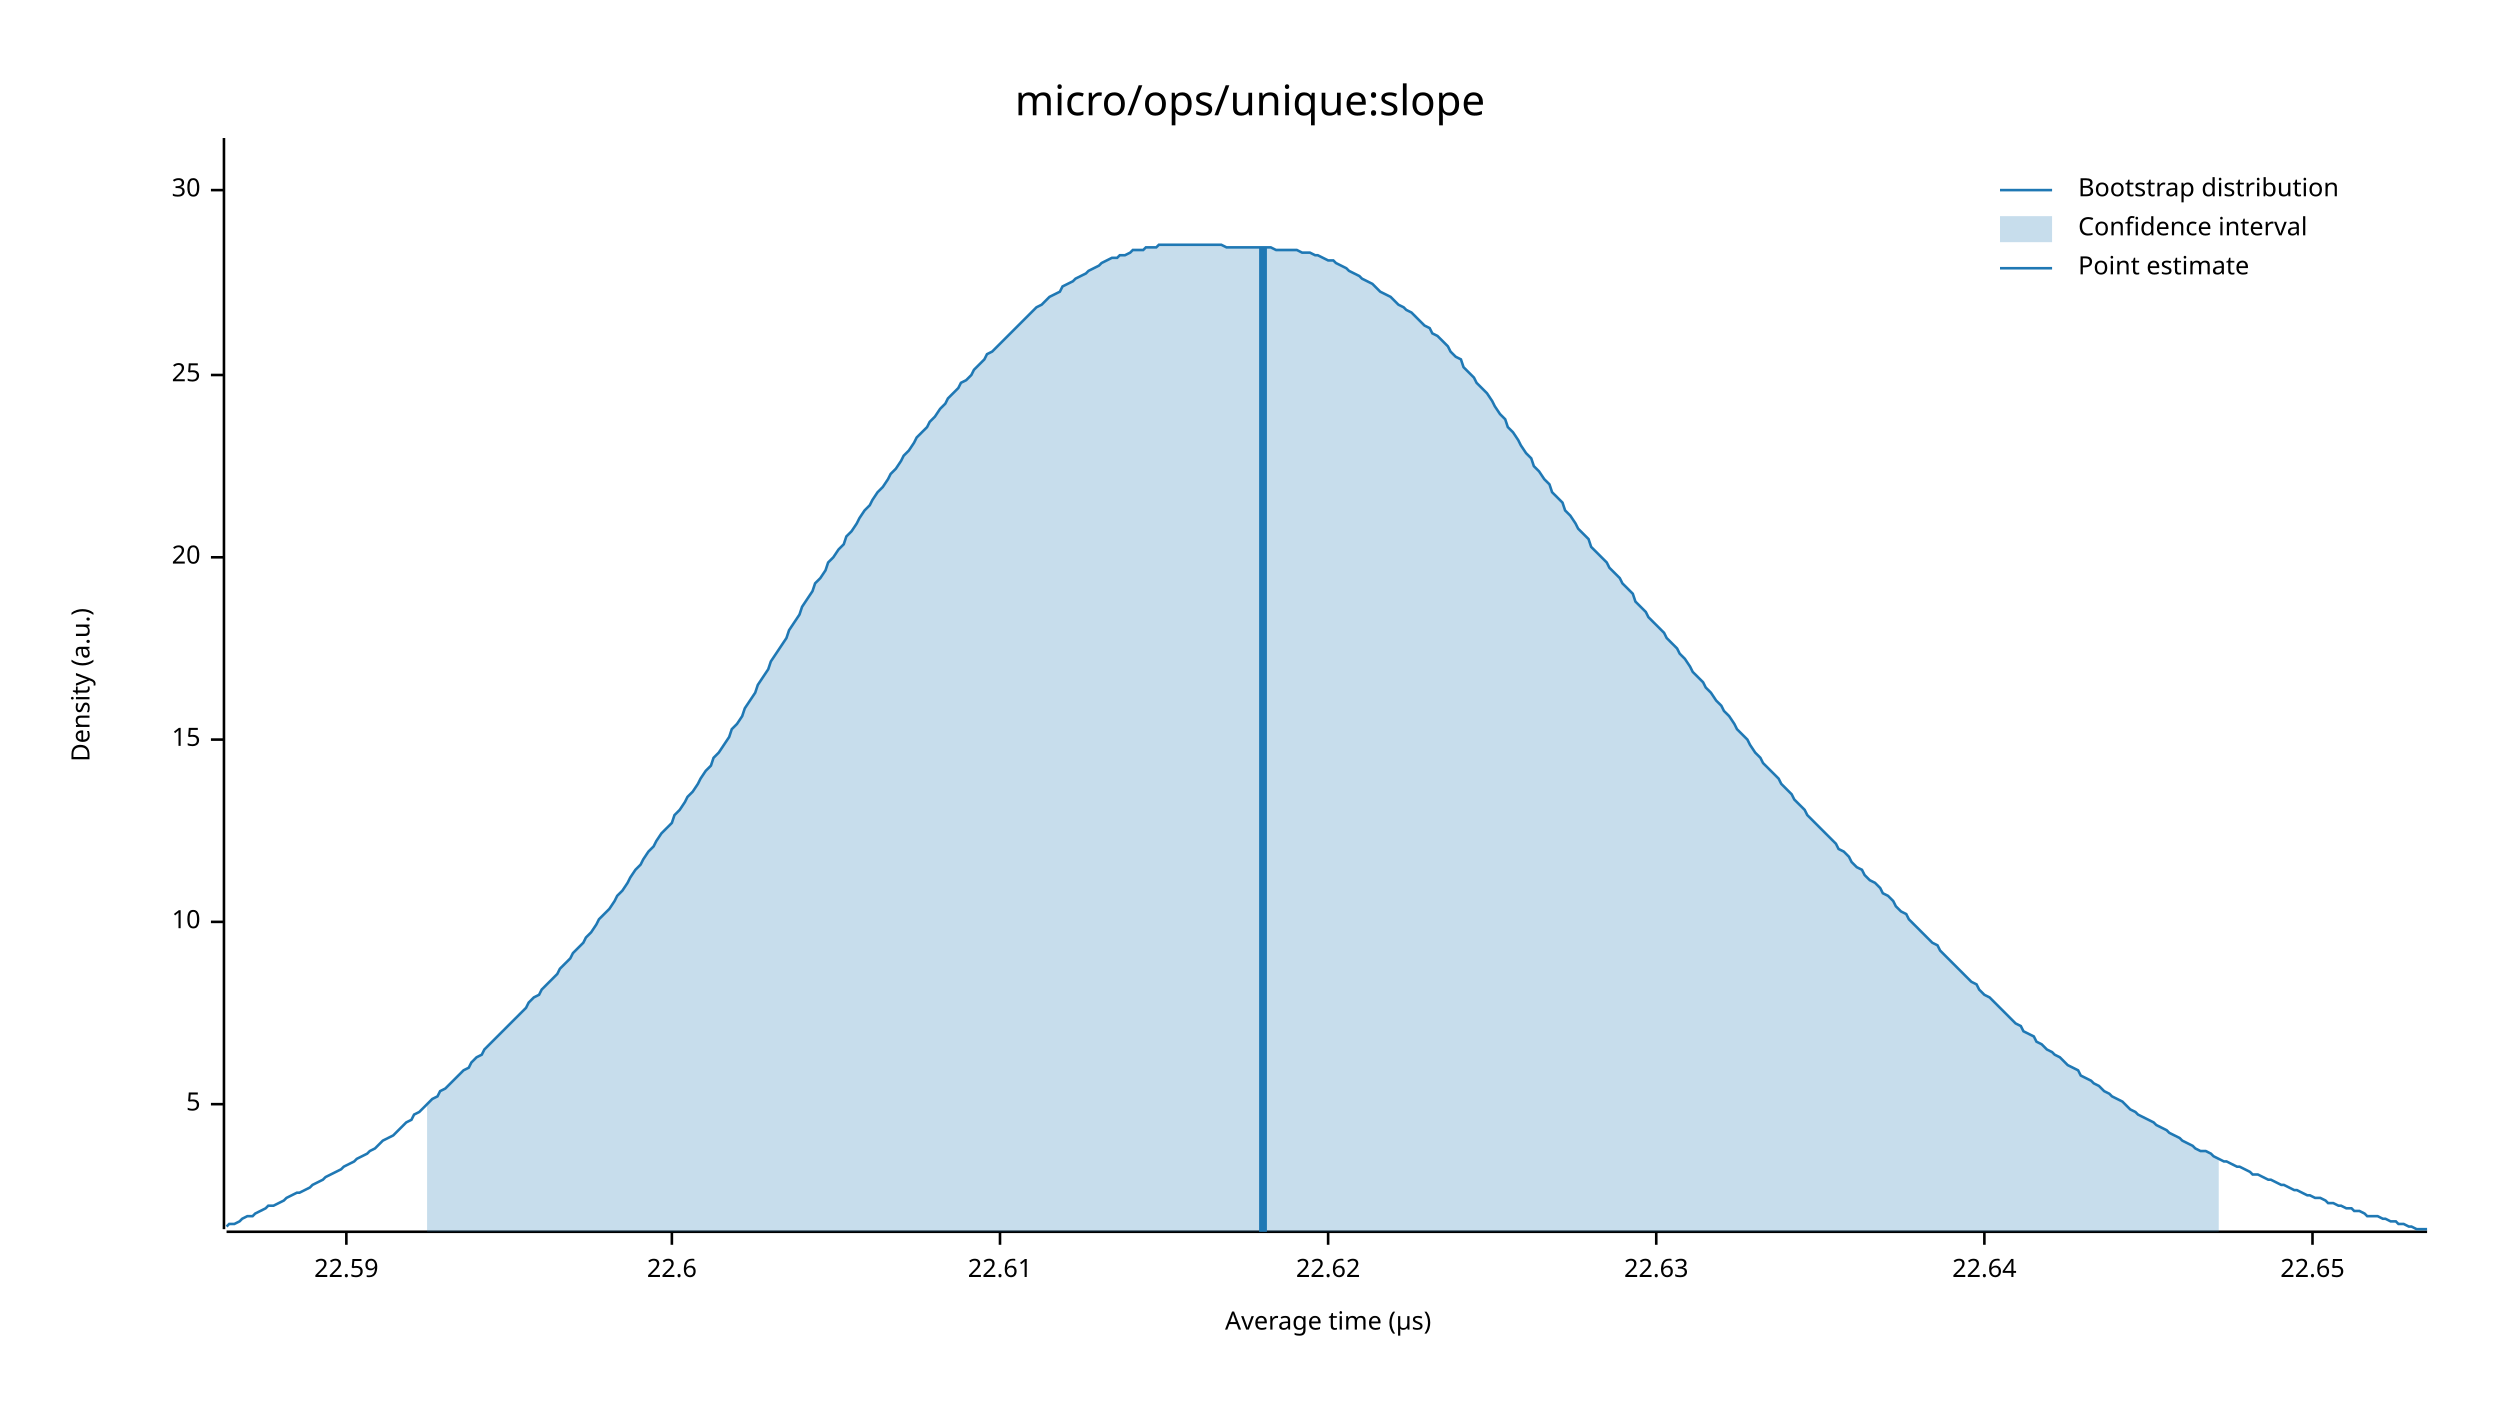
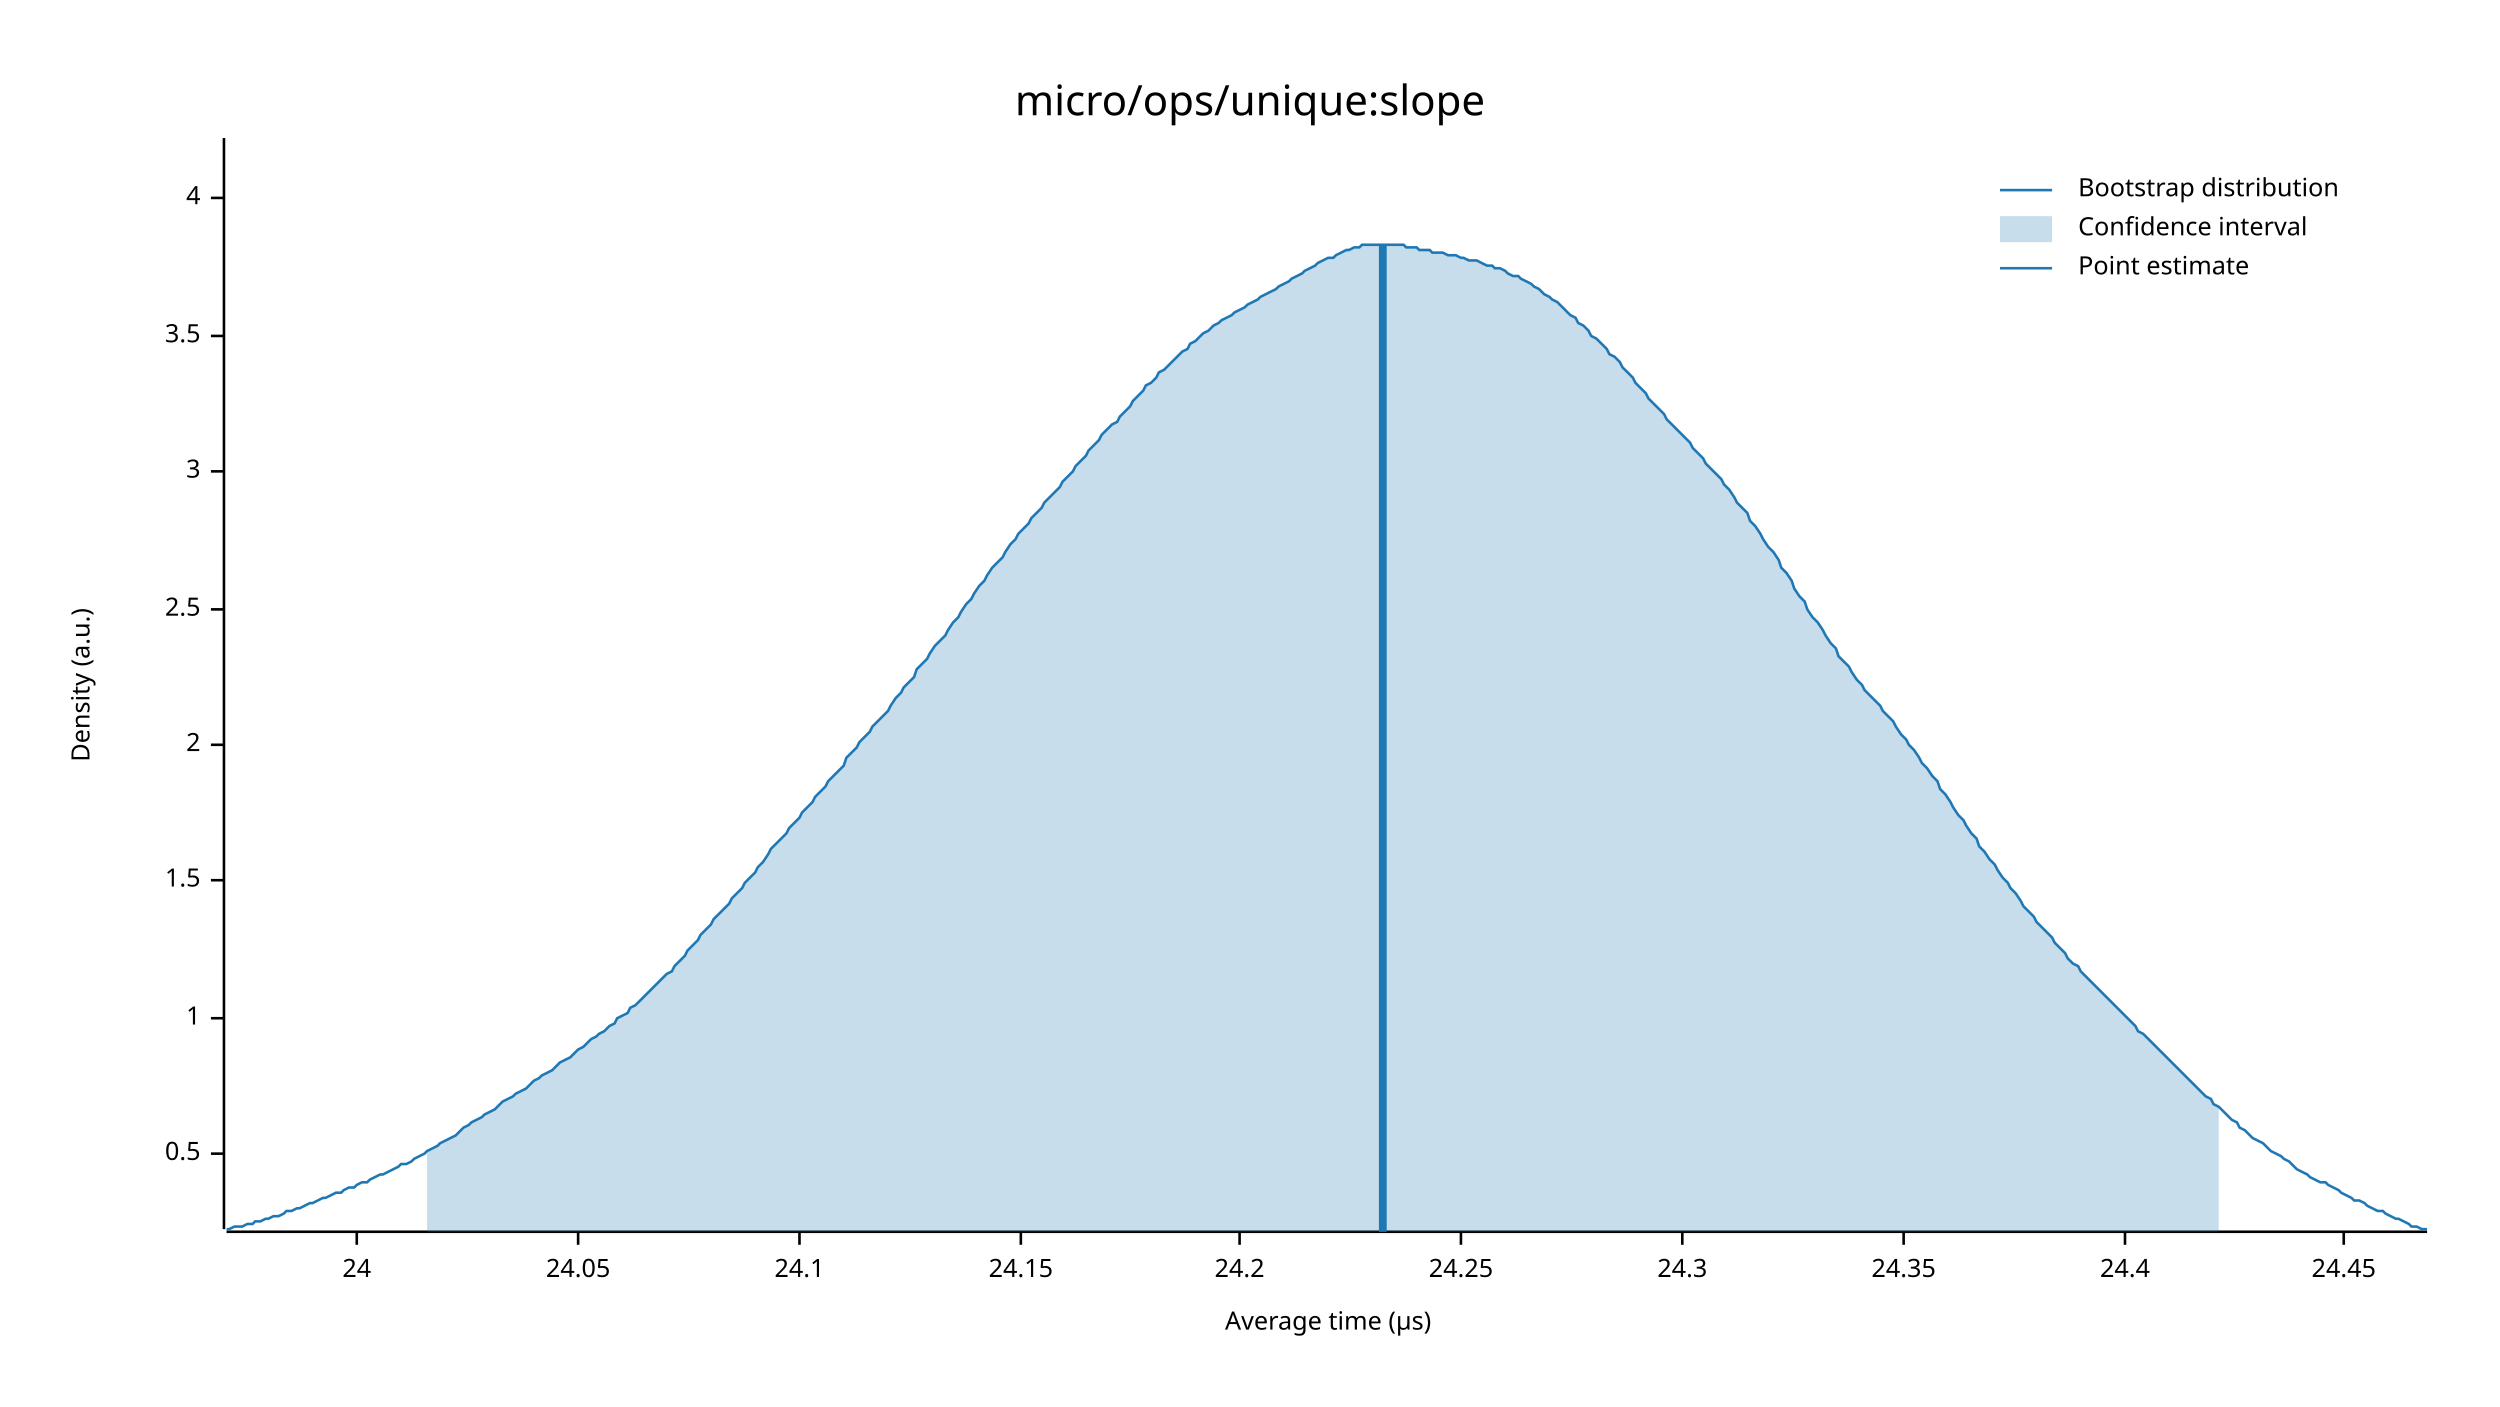
<svg xmlns="http://www.w3.org/2000/svg" width="960" height="540" viewBox="0 0 960 540">
  <text x="480" y="32" dy="0.76em" text-anchor="middle" font-family="sans-serif" font-size="16.129" opacity="1" fill="#000000">
micro/ops/unique:slope
</text>
  <text x="27" y="263" dy="0.76em" text-anchor="middle" font-family="sans-serif" font-size="9.677" opacity="1" fill="#000000" transform="rotate(270, 27, 263)">
Density (a.u.)
</text>
  <text x="510" y="513" dy="-0.5ex" text-anchor="middle" font-family="sans-serif" font-size="9.677" opacity="1" fill="#000000">
Average time (µs)
</text>
  <polyline fill="none" opacity="1" stroke="#000000" stroke-width="1" points="86,53 86,472 " />
-   <text x="77" y="424" dy="0.5ex" text-anchor="end" font-family="sans-serif" font-size="9.677" opacity="1" fill="#000000">
- 5
+   <text x="77" y="443" dy="0.5ex" text-anchor="end" font-family="sans-serif" font-size="9.677" opacity="1" fill="#000000">
+ 0.5
</text>
-   <polyline fill="none" opacity="1" stroke="#000000" stroke-width="1" points="81,424 86,424 " />
-   <text x="77" y="354" dy="0.5ex" text-anchor="end" font-family="sans-serif" font-size="9.677" opacity="1" fill="#000000">
- 10
+   <polyline fill="none" opacity="1" stroke="#000000" stroke-width="1" points="81,443 86,443 " />
+   <text x="77" y="391" dy="0.5ex" text-anchor="end" font-family="sans-serif" font-size="9.677" opacity="1" fill="#000000">
+ 1
</text>
-   <polyline fill="none" opacity="1" stroke="#000000" stroke-width="1" points="81,354 86,354 " />
-   <text x="77" y="284" dy="0.5ex" text-anchor="end" font-family="sans-serif" font-size="9.677" opacity="1" fill="#000000">
- 15
+   <polyline fill="none" opacity="1" stroke="#000000" stroke-width="1" points="81,391 86,391 " />
+   <text x="77" y="338" dy="0.5ex" text-anchor="end" font-family="sans-serif" font-size="9.677" opacity="1" fill="#000000">
+ 1.5
</text>
-   <polyline fill="none" opacity="1" stroke="#000000" stroke-width="1" points="81,284 86,284 " />
-   <text x="77" y="214" dy="0.5ex" text-anchor="end" font-family="sans-serif" font-size="9.677" opacity="1" fill="#000000">
- 20
+   <polyline fill="none" opacity="1" stroke="#000000" stroke-width="1" points="81,338 86,338 " />
+   <text x="77" y="286" dy="0.5ex" text-anchor="end" font-family="sans-serif" font-size="9.677" opacity="1" fill="#000000">
+ 2
</text>
-   <polyline fill="none" opacity="1" stroke="#000000" stroke-width="1" points="81,214 86,214 " />
-   <text x="77" y="144" dy="0.5ex" text-anchor="end" font-family="sans-serif" font-size="9.677" opacity="1" fill="#000000">
- 25
+   <polyline fill="none" opacity="1" stroke="#000000" stroke-width="1" points="81,286 86,286 " />
+   <text x="77" y="234" dy="0.5ex" text-anchor="end" font-family="sans-serif" font-size="9.677" opacity="1" fill="#000000">
+ 2.5
</text>
-   <polyline fill="none" opacity="1" stroke="#000000" stroke-width="1" points="81,144 86,144 " />
-   <text x="77" y="73" dy="0.5ex" text-anchor="end" font-family="sans-serif" font-size="9.677" opacity="1" fill="#000000">
- 30
+   <polyline fill="none" opacity="1" stroke="#000000" stroke-width="1" points="81,234 86,234 " />
+   <text x="77" y="181" dy="0.5ex" text-anchor="end" font-family="sans-serif" font-size="9.677" opacity="1" fill="#000000">
+ 3
</text>
-   <polyline fill="none" opacity="1" stroke="#000000" stroke-width="1" points="81,73 86,73 " />
+   <polyline fill="none" opacity="1" stroke="#000000" stroke-width="1" points="81,181 86,181 " />
+   <text x="77" y="129" dy="0.5ex" text-anchor="end" font-family="sans-serif" font-size="9.677" opacity="1" fill="#000000">
+ 3.5
+ </text>
+   <polyline fill="none" opacity="1" stroke="#000000" stroke-width="1" points="81,129 86,129 " />
+   <text x="77" y="76" dy="0.5ex" text-anchor="end" font-family="sans-serif" font-size="9.677" opacity="1" fill="#000000">
+ 4
+ </text>
+   <polyline fill="none" opacity="1" stroke="#000000" stroke-width="1" points="81,76 86,76 " />
  <polyline fill="none" opacity="1" stroke="#000000" stroke-width="1" points="87,473 932,473 " />
-   <text x="133" y="483" dy="0.76em" text-anchor="middle" font-family="sans-serif" font-size="9.677" opacity="1" fill="#000000">
- 22.59
+   <text x="137" y="483" dy="0.76em" text-anchor="middle" font-family="sans-serif" font-size="9.677" opacity="1" fill="#000000">
+ 24
</text>
-   <polyline fill="none" opacity="1" stroke="#000000" stroke-width="1" points="133,473 133,478 " />
-   <text x="258" y="483" dy="0.76em" text-anchor="middle" font-family="sans-serif" font-size="9.677" opacity="1" fill="#000000">
- 22.6
+   <polyline fill="none" opacity="1" stroke="#000000" stroke-width="1" points="137,473 137,478 " />
+   <text x="222" y="483" dy="0.76em" text-anchor="middle" font-family="sans-serif" font-size="9.677" opacity="1" fill="#000000">
+ 24.05
</text>
-   <polyline fill="none" opacity="1" stroke="#000000" stroke-width="1" points="258,473 258,478 " />
-   <text x="384" y="483" dy="0.76em" text-anchor="middle" font-family="sans-serif" font-size="9.677" opacity="1" fill="#000000">
- 22.61
+   <polyline fill="none" opacity="1" stroke="#000000" stroke-width="1" points="222,473 222,478 " />
+   <text x="307" y="483" dy="0.76em" text-anchor="middle" font-family="sans-serif" font-size="9.677" opacity="1" fill="#000000">
+ 24.1
</text>
-   <polyline fill="none" opacity="1" stroke="#000000" stroke-width="1" points="384,473 384,478 " />
-   <text x="510" y="483" dy="0.76em" text-anchor="middle" font-family="sans-serif" font-size="9.677" opacity="1" fill="#000000">
- 22.62
+   <polyline fill="none" opacity="1" stroke="#000000" stroke-width="1" points="307,473 307,478 " />
+   <text x="392" y="483" dy="0.76em" text-anchor="middle" font-family="sans-serif" font-size="9.677" opacity="1" fill="#000000">
+ 24.15
</text>
-   <polyline fill="none" opacity="1" stroke="#000000" stroke-width="1" points="510,473 510,478 " />
-   <text x="636" y="483" dy="0.76em" text-anchor="middle" font-family="sans-serif" font-size="9.677" opacity="1" fill="#000000">
- 22.63
+   <polyline fill="none" opacity="1" stroke="#000000" stroke-width="1" points="392,473 392,478 " />
+   <text x="476" y="483" dy="0.76em" text-anchor="middle" font-family="sans-serif" font-size="9.677" opacity="1" fill="#000000">
+ 24.2
</text>
-   <polyline fill="none" opacity="1" stroke="#000000" stroke-width="1" points="636,473 636,478 " />
-   <text x="762" y="483" dy="0.76em" text-anchor="middle" font-family="sans-serif" font-size="9.677" opacity="1" fill="#000000">
- 22.64
+   <polyline fill="none" opacity="1" stroke="#000000" stroke-width="1" points="476,473 476,478 " />
+   <text x="561" y="483" dy="0.76em" text-anchor="middle" font-family="sans-serif" font-size="9.677" opacity="1" fill="#000000">
+ 24.25
</text>
-   <polyline fill="none" opacity="1" stroke="#000000" stroke-width="1" points="762,473 762,478 " />
-   <text x="888" y="483" dy="0.76em" text-anchor="middle" font-family="sans-serif" font-size="9.677" opacity="1" fill="#000000">
- 22.65
+   <polyline fill="none" opacity="1" stroke="#000000" stroke-width="1" points="561,473 561,478 " />
+   <text x="646" y="483" dy="0.76em" text-anchor="middle" font-family="sans-serif" font-size="9.677" opacity="1" fill="#000000">
+ 24.3
</text>
-   <polyline fill="none" opacity="1" stroke="#000000" stroke-width="1" points="888,473 888,478 " />
-   <polyline fill="none" opacity="1" stroke="#1F78B4" stroke-width="1" points="87,471 88,470 90,470 92,469 93,468 95,467 97,467 98,466 100,465 102,464 103,463 105,463 107,462 109,461 110,460 112,459 114,458 115,458 117,457 119,456 120,455 122,454 124,453 125,452 127,451 129,450 131,449 132,448 134,447 136,446 137,445 139,444 141,443 142,442 144,441 146,439 147,438 149,437 151,436 153,434 154,433 156,431 158,430 159,428 161,427 163,425 164,424 166,422 168,421 169,419 171,418 173,416 175,414 176,413 178,411 180,410 181,408 183,406 185,405 186,403 188,401 190,399 191,398 193,396 195,394 197,392 198,391 200,389 202,387 203,385 205,383 207,382 208,380 210,378 212,376 214,374 215,372 217,370 219,368 220,366 222,364 224,362 225,360 227,358 229,355 230,353 232,351 234,349 236,346 237,344 239,342 241,339 242,337 244,334 246,332 247,330 249,327 251,325 252,323 254,320 256,318 258,316 259,313 261,311 263,308 264,306 266,304 268,301 269,299 271,296 273,294 274,291 276,289 278,286 280,283 281,280 283,278 285,275 286,272 288,269 290,266 291,263 293,260 295,257 296,254 298,251 300,248 302,245 303,242 305,239 307,236 308,233 310,230 312,227 313,224 315,222 317,219 318,216 320,214 322,211 324,209 325,206 327,204 329,201 330,199 332,196 334,194 335,192 337,189 339,187 341,184 342,182 344,180 346,177 347,175 349,173 351,170 352,168 354,166 356,164 357,162 359,160 361,157 363,155 364,153 366,151 368,149 369,147 371,146 373,144 374,142 376,140 378,138 379,136 381,135 383,133 385,131 386,130 388,128 390,126 391,125 393,123 395,121 396,120 398,118 400,117 401,116 403,114 405,113 407,112 408,110 410,109 412,108 413,107 415,106 417,105 418,104 420,103 422,102 423,101 425,100 427,99 429,99 430,98 432,98 434,97 435,96 437,96 439,96 440,95 442,95 444,95 445,94 447,94 449,94 451,94 452,94 454,94 456,94 457,94 459,94 461,94 462,94 464,94 466,94 468,94 469,94 471,95 473,95 474,95 476,95 478,95 479,95 481,95 483,95 484,95 486,95 488,95 490,96 491,96 493,96 495,96 496,96 498,96 500,97 501,97 503,97 505,98 506,98 508,99 510,100 512,100 513,101 515,102 517,103 518,104 520,105 522,106 523,107 525,108 527,109 528,110 530,112 532,113 534,114 535,115 537,117 539,118 540,119 542,120 544,122 545,123 547,125 549,126 550,128 552,129 554,131 556,133 557,135 559,137 561,138 562,141 564,143 566,145 567,147 569,149 571,151 573,154 574,156 576,159 578,161 579,164 581,166 583,169 584,171 586,174 588,176 589,179 591,181 593,184 595,186 596,189 598,191 600,193 601,196 603,198 605,201 606,203 608,205 610,207 611,210 613,212 615,214 617,216 618,218 620,220 622,222 623,224 625,226 627,228 628,231 630,233 632,235 633,237 635,239 637,241 639,243 640,245 642,247 644,249 645,251 647,253 649,256 650,258 652,260 654,262 655,264 657,266 659,269 661,271 662,273 664,275 666,278 667,280 669,282 671,284 672,286 674,289 676,291 677,293 679,295 681,297 683,299 684,301 686,303 688,305 689,307 691,309 693,311 694,313 696,315 698,317 700,319 701,320 703,322 705,324 706,326 708,327 710,329 711,331 713,333 715,334 716,336 718,338 720,339 722,341 723,343 725,344 727,346 728,348 730,350 732,351 733,353 735,355 737,357 738,358 740,360 742,362 744,363 745,365 747,367 749,369 750,370 752,372 754,374 755,375 757,377 759,378 760,380 762,382 764,383 766,385 767,386 769,388 771,390 772,391 774,393 776,394 777,396 779,397 781,398 782,400 784,401 786,403 788,404 789,405 791,406 793,408 794,409 796,410 798,411 799,413 801,414 803,415 804,416 806,417 808,419 810,420 811,421 813,422 815,423 816,424 818,426 820,427 821,428 823,429 825,430 827,431 828,432 830,433 832,434 833,435 835,436 837,437 838,438 840,439 842,440 843,441 845,442 847,442 849,443 850,444 852,445 854,446 855,446 857,447 859,448 860,448 862,449 864,450 865,451 867,451 869,452 871,453 872,453 874,454 876,455 877,455 879,456 881,457 882,457 884,458 886,459 887,459 889,460 891,460 893,461 894,462 896,462 898,463 899,463 901,464 903,464 904,465 906,465 908,466 909,467 911,467 913,467 915,468 916,468 918,469 920,469 921,470 923,470 925,471 926,471 928,472 930,472 932,472 " />
-   <polygon opacity="0.25" fill="#1F78B4" points="164,424 166,422 168,421 169,419 171,418 173,416 175,414 176,413 178,411 180,410 181,408 183,406 185,405 186,403 188,401 190,399 191,398 193,396 195,394 197,392 198,391 200,389 202,387 203,385 205,383 207,382 208,380 210,378 212,376 214,374 215,372 217,370 219,368 220,366 222,364 224,362 225,360 227,358 229,355 230,353 232,351 234,349 236,346 237,344 239,342 241,339 242,337 244,334 246,332 247,330 249,327 251,325 252,323 254,320 256,318 258,316 259,313 261,311 263,308 264,306 266,304 268,301 269,299 271,296 273,294 274,291 276,289 278,286 280,283 281,280 283,278 285,275 286,272 288,269 290,266 291,263 293,260 295,257 296,254 298,251 300,248 302,245 303,242 305,239 307,236 308,233 310,230 312,227 313,224 315,222 317,219 318,216 320,214 322,211 324,209 325,206 327,204 329,201 330,199 332,196 334,194 335,192 337,189 339,187 341,184 342,182 344,180 346,177 347,175 349,173 351,170 352,168 354,166 356,164 357,162 359,160 361,157 363,155 364,153 366,151 368,149 369,147 371,146 373,144 374,142 376,140 378,138 379,136 381,135 383,133 385,131 386,130 388,128 390,126 391,125 393,123 395,121 396,120 398,118 400,117 401,116 403,114 405,113 407,112 408,110 410,109 412,108 413,107 415,106 417,105 418,104 420,103 422,102 423,101 425,100 427,99 429,99 430,98 432,98 434,97 435,96 437,96 439,96 440,95 442,95 444,95 445,94 447,94 449,94 451,94 452,94 454,94 456,94 457,94 459,94 461,94 462,94 464,94 466,94 468,94 469,94 471,95 473,95 474,95 476,95 478,95 479,95 481,95 483,95 484,95 486,95 488,95 490,96 491,96 493,96 495,96 496,96 498,96 500,97 501,97 503,97 505,98 506,98 508,99 510,100 512,100 513,101 515,102 517,103 518,104 520,105 522,106 523,107 525,108 527,109 528,110 530,112 532,113 534,114 535,115 537,117 539,118 540,119 542,120 544,122 545,123 547,125 549,126 550,128 552,129 554,131 556,133 557,135 559,137 561,138 562,141 564,143 566,145 567,147 569,149 571,151 573,154 574,156 576,159 578,161 579,164 581,166 583,169 584,171 586,174 588,176 589,179 591,181 593,184 595,186 596,189 598,191 600,193 601,196 603,198 605,201 606,203 608,205 610,207 611,210 613,212 615,214 617,216 618,218 620,220 622,222 623,224 625,226 627,228 628,231 630,233 632,235 633,237 635,239 637,241 639,243 640,245 642,247 644,249 645,251 647,253 649,256 650,258 652,260 654,262 655,264 657,266 659,269 661,271 662,273 664,275 666,278 667,280 669,282 671,284 672,286 674,289 676,291 677,293 679,295 681,297 683,299 684,301 686,303 688,305 689,307 691,309 693,311 694,313 696,315 698,317 700,319 701,320 703,322 705,324 706,326 708,327 710,329 711,331 713,333 715,334 716,336 718,338 720,339 722,341 723,343 725,344 727,346 728,348 730,350 732,351 733,353 735,355 737,357 738,358 740,360 742,362 744,363 745,365 747,367 749,369 750,370 752,372 754,374 755,375 757,377 759,378 760,380 762,382 764,383 766,385 767,386 769,388 771,390 772,391 774,393 776,394 777,396 779,397 781,398 782,400 784,401 786,403 788,404 789,405 791,406 793,408 794,409 796,410 798,411 799,413 801,414 803,415 804,416 806,417 808,419 810,420 811,421 813,422 815,423 816,424 818,426 820,427 821,428 823,429 825,430 827,431 828,432 830,433 832,434 833,435 835,436 837,437 838,438 840,439 842,440 843,441 845,442 847,442 849,443 850,444 852,445 852,473 164,473 " />
-   <polyline fill="none" opacity="1" stroke="#1F78B4" stroke-width="3" points="485,473 485,95 " />
+   <polyline fill="none" opacity="1" stroke="#000000" stroke-width="1" points="646,473 646,478 " />
+   <text x="731" y="483" dy="0.76em" text-anchor="middle" font-family="sans-serif" font-size="9.677" opacity="1" fill="#000000">
+ 24.35
+ </text>
+   <polyline fill="none" opacity="1" stroke="#000000" stroke-width="1" points="731,473 731,478 " />
+   <text x="816" y="483" dy="0.76em" text-anchor="middle" font-family="sans-serif" font-size="9.677" opacity="1" fill="#000000">
+ 24.4
+ </text>
+   <polyline fill="none" opacity="1" stroke="#000000" stroke-width="1" points="816,473 816,478 " />
+   <text x="900" y="483" dy="0.76em" text-anchor="middle" font-family="sans-serif" font-size="9.677" opacity="1" fill="#000000">
+ 24.45
+ </text>
+   <polyline fill="none" opacity="1" stroke="#000000" stroke-width="1" points="900,473 900,478 " />
+   <polyline fill="none" opacity="1" stroke="#1F78B4" stroke-width="1" points="87,472 88,472 90,471 92,471 93,471 95,470 97,470 98,469 100,469 102,468 103,468 105,467 107,467 109,466 110,465 112,465 114,464 115,464 117,463 119,462 120,462 122,461 124,460 125,460 127,459 129,458 131,458 132,457 134,456 136,456 137,455 139,454 141,454 142,453 144,452 146,451 147,451 149,450 151,449 153,448 154,447 156,447 158,446 159,445 161,444 163,443 164,442 166,441 168,440 169,439 171,438 173,437 175,436 176,435 178,433 180,432 181,431 183,430 185,429 186,428 188,427 190,426 191,425 193,423 195,422 197,421 198,420 200,419 202,418 203,417 205,415 207,414 208,413 210,412 212,411 214,409 215,408 217,407 219,406 220,405 222,403 224,402 225,401 227,399 229,398 230,397 232,396 234,394 236,393 237,391 239,390 241,389 242,387 244,386 246,384 247,383 249,381 251,379 252,378 254,376 256,374 258,373 259,371 261,369 263,367 264,365 266,363 268,361 269,359 271,357 273,355 274,353 276,351 278,349 280,347 281,345 283,343 285,341 286,339 288,337 290,335 291,333 293,331 295,328 296,326 298,324 300,322 302,320 303,318 305,316 307,314 308,312 310,310 312,308 313,306 315,304 317,302 318,300 320,298 322,296 324,294 325,291 327,289 329,287 330,285 332,283 334,281 335,279 337,277 339,275 341,273 342,271 344,268 346,266 347,264 349,262 351,260 352,257 354,255 356,253 357,251 359,248 361,246 363,244 364,242 366,239 368,237 369,235 371,232 373,230 374,228 376,225 378,223 379,221 381,218 383,216 385,214 386,212 388,209 390,207 391,205 393,203 395,201 396,199 398,197 400,195 401,193 403,191 405,189 407,187 408,185 410,183 412,181 413,179 415,177 417,175 418,173 420,171 422,169 423,167 425,165 427,163 429,162 430,160 432,158 434,156 435,154 437,152 439,150 440,148 442,147 444,145 445,143 447,142 449,140 451,138 452,137 454,135 456,134 457,132 459,131 461,129 462,128 464,127 466,125 468,124 469,123 471,122 473,121 474,120 476,119 478,118 479,117 481,116 483,115 484,114 486,113 488,112 490,111 491,110 493,109 495,108 496,107 498,106 500,105 501,104 503,103 505,102 506,101 508,100 510,99 512,99 513,98 515,97 517,96 518,96 520,95 522,95 523,94 525,94 527,94 528,94 530,94 532,94 534,94 535,94 537,94 539,94 540,95 542,95 544,95 545,96 547,96 549,96 550,97 552,97 554,97 556,98 557,98 559,98 561,99 562,99 564,100 566,100 567,100 569,101 571,102 573,102 574,103 576,103 578,104 579,105 581,106 583,106 584,107 586,108 588,109 589,110 591,111 593,113 595,114 596,115 598,116 600,118 601,119 603,121 605,122 606,124 608,125 610,127 611,129 613,130 615,132 617,134 618,136 620,137 622,139 623,141 625,143 627,145 628,147 630,149 632,151 633,153 635,155 637,157 639,159 640,161 642,163 644,165 645,166 647,168 649,170 650,172 652,174 654,176 655,178 657,180 659,182 661,184 662,186 664,188 666,191 667,193 669,195 671,197 672,200 674,202 676,205 677,207 679,210 681,212 683,215 684,218 686,220 688,223 689,226 691,229 693,231 694,234 696,237 698,239 700,242 701,244 703,247 705,249 706,252 708,254 710,256 711,258 713,261 715,263 716,265 718,267 720,269 722,271 723,273 725,275 727,277 728,279 730,282 732,284 733,286 735,288 737,291 738,293 740,295 742,298 744,300 745,303 747,305 749,308 750,310 752,313 754,315 755,317 757,320 759,322 760,325 762,327 764,330 766,332 767,334 769,337 771,339 772,341 774,343 776,346 777,348 779,350 781,352 782,354 784,356 786,358 788,360 789,362 791,364 793,366 794,368 796,370 798,371 799,373 801,375 803,377 804,378 806,380 808,382 810,384 811,385 813,387 815,389 816,390 818,392 820,394 821,396 823,397 825,399 827,401 828,402 830,404 832,406 833,407 835,409 837,411 838,412 840,414 842,416 843,417 845,419 847,421 849,422 850,424 852,425 854,427 855,428 857,430 859,431 860,433 862,434 864,436 865,437 867,438 869,439 871,441 872,442 874,443 876,444 877,445 879,446 881,448 882,449 884,450 886,451 887,452 889,453 891,454 893,454 894,455 896,456 898,457 899,458 901,459 903,460 904,461 906,461 908,462 909,463 911,464 913,465 915,465 916,466 918,467 920,468 921,468 923,469 925,470 926,471 928,471 930,472 932,472 " />
+   <polygon opacity="0.25" fill="#1F78B4" points="164,442 166,441 168,440 169,439 171,438 173,437 175,436 176,435 178,433 180,432 181,431 183,430 185,429 186,428 188,427 190,426 191,425 193,423 195,422 197,421 198,420 200,419 202,418 203,417 205,415 207,414 208,413 210,412 212,411 214,409 215,408 217,407 219,406 220,405 222,403 224,402 225,401 227,399 229,398 230,397 232,396 234,394 236,393 237,391 239,390 241,389 242,387 244,386 246,384 247,383 249,381 251,379 252,378 254,376 256,374 258,373 259,371 261,369 263,367 264,365 266,363 268,361 269,359 271,357 273,355 274,353 276,351 278,349 280,347 281,345 283,343 285,341 286,339 288,337 290,335 291,333 293,331 295,328 296,326 298,324 300,322 302,320 303,318 305,316 307,314 308,312 310,310 312,308 313,306 315,304 317,302 318,300 320,298 322,296 324,294 325,291 327,289 329,287 330,285 332,283 334,281 335,279 337,277 339,275 341,273 342,271 344,268 346,266 347,264 349,262 351,260 352,257 354,255 356,253 357,251 359,248 361,246 363,244 364,242 366,239 368,237 369,235 371,232 373,230 374,228 376,225 378,223 379,221 381,218 383,216 385,214 386,212 388,209 390,207 391,205 393,203 395,201 396,199 398,197 400,195 401,193 403,191 405,189 407,187 408,185 410,183 412,181 413,179 415,177 417,175 418,173 420,171 422,169 423,167 425,165 427,163 429,162 430,160 432,158 434,156 435,154 437,152 439,150 440,148 442,147 444,145 445,143 447,142 449,140 451,138 452,137 454,135 456,134 457,132 459,131 461,129 462,128 464,127 466,125 468,124 469,123 471,122 473,121 474,120 476,119 478,118 479,117 481,116 483,115 484,114 486,113 488,112 490,111 491,110 493,109 495,108 496,107 498,106 500,105 501,104 503,103 505,102 506,101 508,100 510,99 512,99 513,98 515,97 517,96 518,96 520,95 522,95 523,94 525,94 527,94 528,94 530,94 532,94 534,94 535,94 537,94 539,94 540,95 542,95 544,95 545,96 547,96 549,96 550,97 552,97 554,97 556,98 557,98 559,98 561,99 562,99 564,100 566,100 567,100 569,101 571,102 573,102 574,103 576,103 578,104 579,105 581,106 583,106 584,107 586,108 588,109 589,110 591,111 593,113 595,114 596,115 598,116 600,118 601,119 603,121 605,122 606,124 608,125 610,127 611,129 613,130 615,132 617,134 618,136 620,137 622,139 623,141 625,143 627,145 628,147 630,149 632,151 633,153 635,155 637,157 639,159 640,161 642,163 644,165 645,166 647,168 649,170 650,172 652,174 654,176 655,178 657,180 659,182 661,184 662,186 664,188 666,191 667,193 669,195 671,197 672,200 674,202 676,205 677,207 679,210 681,212 683,215 684,218 686,220 688,223 689,226 691,229 693,231 694,234 696,237 698,239 700,242 701,244 703,247 705,249 706,252 708,254 710,256 711,258 713,261 715,263 716,265 718,267 720,269 722,271 723,273 725,275 727,277 728,279 730,282 732,284 733,286 735,288 737,291 738,293 740,295 742,298 744,300 745,303 747,305 749,308 750,310 752,313 754,315 755,317 757,320 759,322 760,325 762,327 764,330 766,332 767,334 769,337 771,339 772,341 774,343 776,346 777,348 779,350 781,352 782,354 784,356 786,358 788,360 789,362 791,364 793,366 794,368 796,370 798,371 799,373 801,375 803,377 804,378 806,380 808,382 810,384 811,385 813,387 815,389 816,390 818,392 820,394 821,396 823,397 825,399 827,401 828,402 830,404 832,406 833,407 835,409 837,411 838,412 840,414 842,416 843,417 845,419 847,421 849,422 850,424 852,425 852,473 164,473 " />
+   <polyline fill="none" opacity="1" stroke="#1F78B4" stroke-width="3" points="531,473 531,94 " />
  <text x="798" y="68" dy="0.76em" text-anchor="start" font-family="sans-serif" font-size="9.677" opacity="1" fill="#000000">
Bootstrap distribution
</text>
  <text x="798" y="83" dy="0.76em" text-anchor="start" font-family="sans-serif" font-size="9.677" opacity="1" fill="#000000">
Confidence interval
</text>
  <text x="798" y="98" dy="0.76em" text-anchor="start" font-family="sans-serif" font-size="9.677" opacity="1" fill="#000000">
Point estimate
</text>
  <polyline fill="none" opacity="1" stroke="#1F78B4" stroke-width="1" points="768,73 788,73 " />
  <rect x="768" y="83" width="20" height="10" opacity="0.25" fill="#1F78B4" stroke="none" />
  <polyline fill="none" opacity="1" stroke="#1F78B4" stroke-width="1" points="768,103 788,103 " />
</svg>
